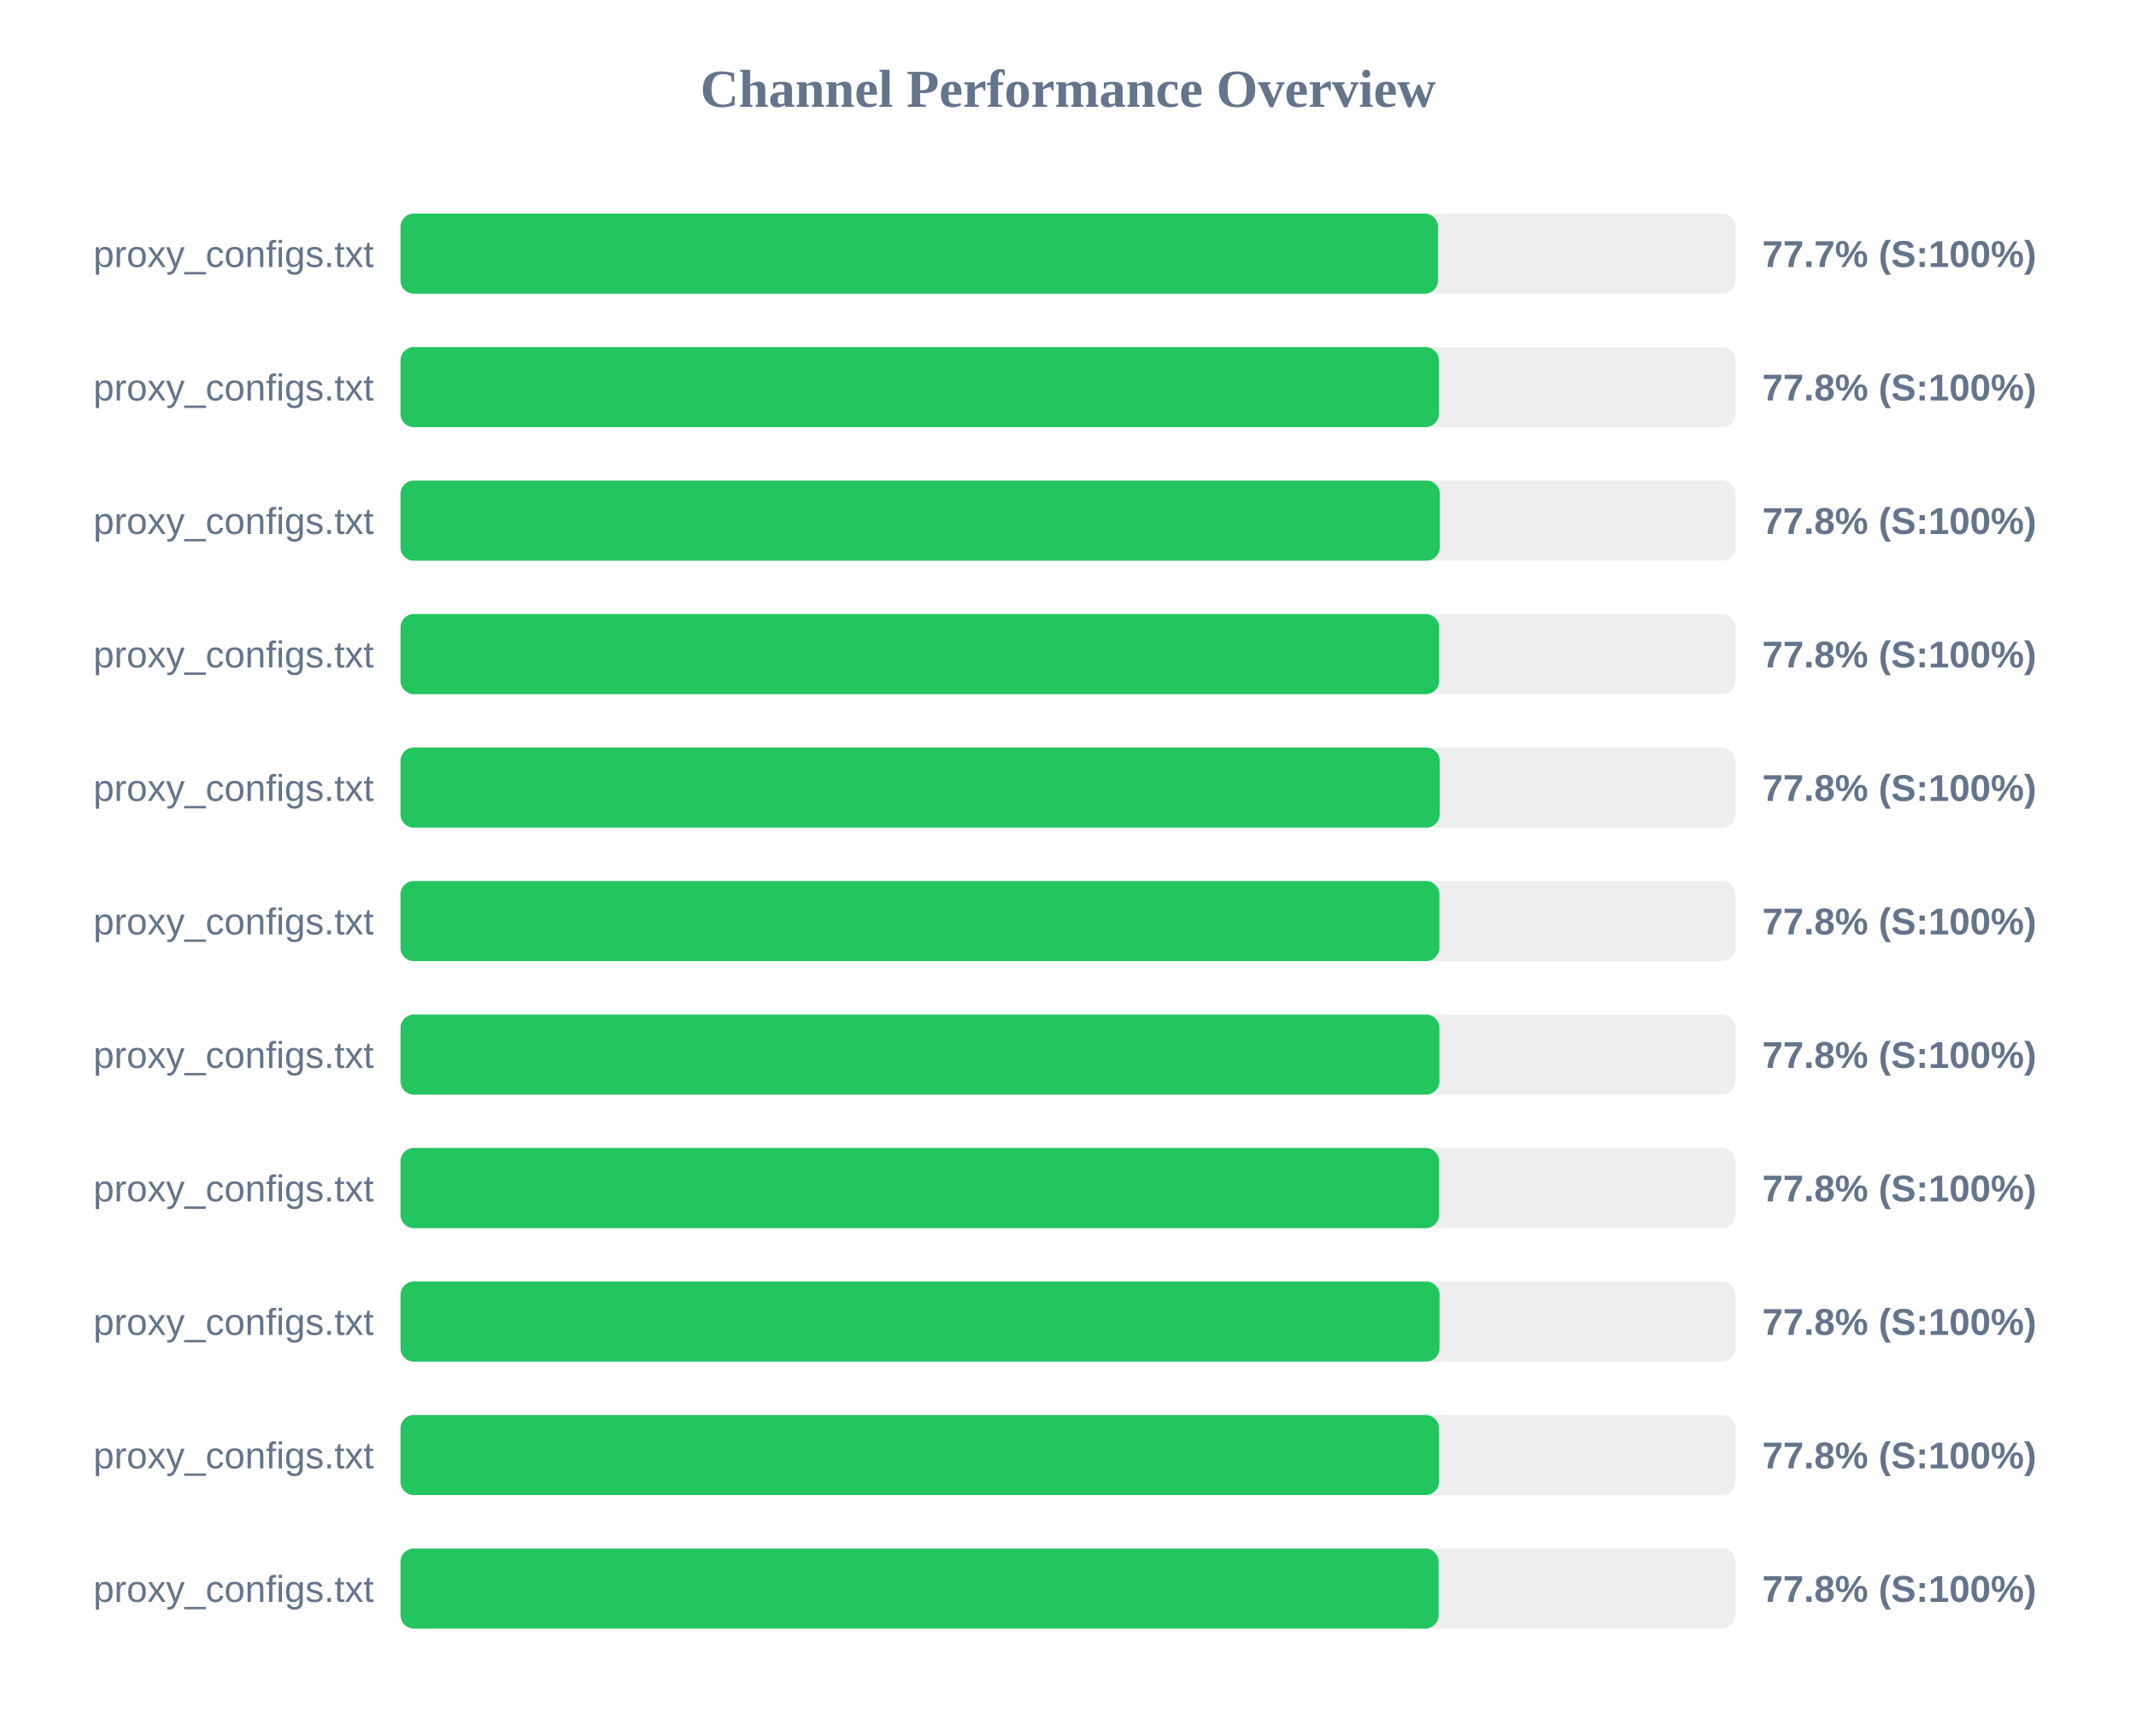
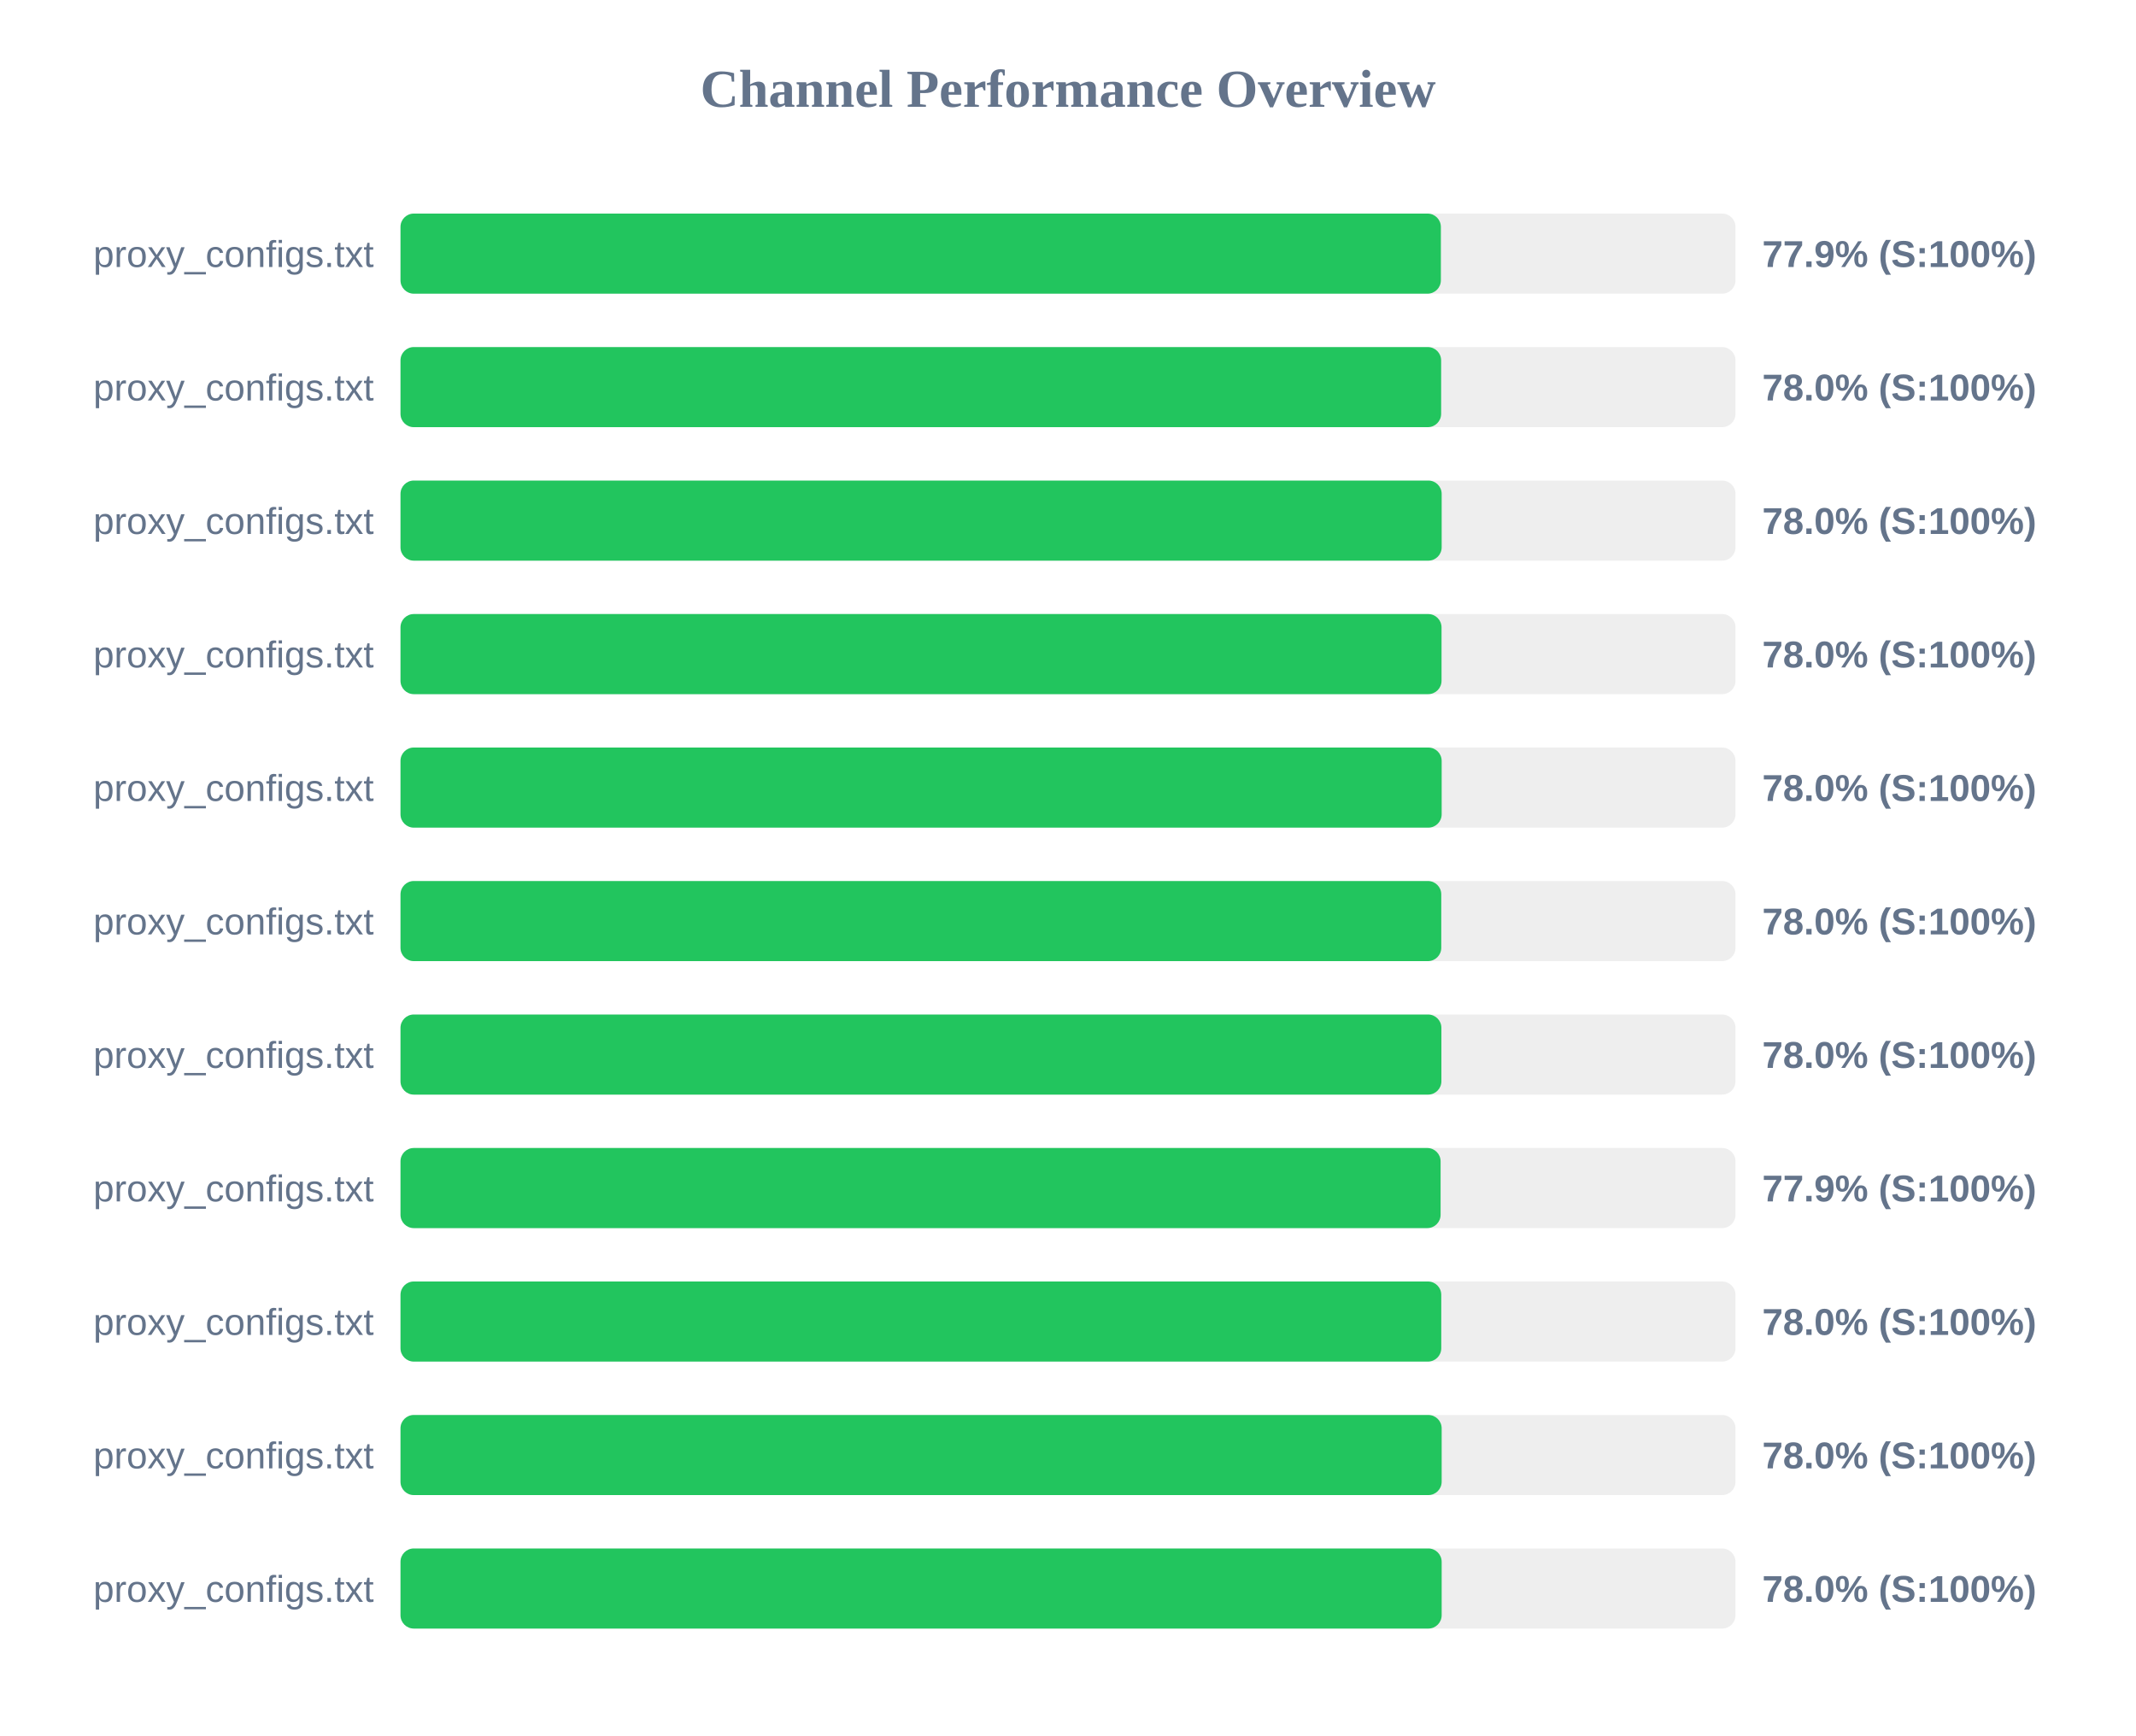
<svg xmlns="http://www.w3.org/2000/svg" width="800" height="650" version="1.1">
  <style>
        .row { font: 14px Arial; fill: #64748b; }
        .score { font: bold 14px Arial; fill: #64748b; }
    </style>
  <text x="400" y="40" text-anchor="middle" font-size="20px" font-weight="bold" fill="#64748b">Channel Performance Overview</text>
  <rect x="150" y="80" width="500" height="30" fill="#eee" rx="5" />
-   <rect x="150" y="80" width="388.6" height="30" fill="#22c55e" rx="5" />
+   <rect x="150" y="80" width="389.65" height="30" fill="#22c55e" rx="5" />
  <text x="140" y="100" text-anchor="end" class="row">proxy_configs.txt</text>
-   <text x="660" y="100" text-anchor="start" class="score">77.7% (S:100%)</text>
+   <text x="660" y="100" text-anchor="start" class="score">77.9% (S:100%)</text>
  <rect x="150" y="130" width="500" height="30" fill="#eee" rx="5" />
-   <rect x="150" y="130" width="388.9" height="30" fill="#22c55e" rx="5" />
+   <rect x="150" y="130" width="389.75" height="30" fill="#22c55e" rx="5" />
  <text x="140" y="150" text-anchor="end" class="row">proxy_configs.txt</text>
-   <text x="660" y="150" text-anchor="start" class="score">77.8% (S:100%)</text>
+   <text x="660" y="150" text-anchor="start" class="score">78.0% (S:100%)</text>
  <rect x="150" y="180" width="500" height="30" fill="#eee" rx="5" />
-   <rect x="150" y="180" width="389.25" height="30" fill="#22c55e" rx="5" />
+   <rect x="150" y="180" width="389.95" height="30" fill="#22c55e" rx="5" />
  <text x="140" y="200" text-anchor="end" class="row">proxy_configs.txt</text>
-   <text x="660" y="200" text-anchor="start" class="score">77.8% (S:100%)</text>
+   <text x="660" y="200" text-anchor="start" class="score">78.0% (S:100%)</text>
  <rect x="150" y="230" width="500" height="30" fill="#eee" rx="5" />
-   <rect x="150" y="230" width="389.0" height="30" fill="#22c55e" rx="5" />
+   <rect x="150" y="230" width="389.9" height="30" fill="#22c55e" rx="5" />
  <text x="140" y="250" text-anchor="end" class="row">proxy_configs.txt</text>
-   <text x="660" y="250" text-anchor="start" class="score">77.8% (S:100%)</text>
+   <text x="660" y="250" text-anchor="start" class="score">78.0% (S:100%)</text>
  <rect x="150" y="280" width="500" height="30" fill="#eee" rx="5" />
-   <rect x="150" y="280" width="389.2" height="30" fill="#22c55e" rx="5" />
+   <rect x="150" y="280" width="389.95" height="30" fill="#22c55e" rx="5" />
  <text x="140" y="300" text-anchor="end" class="row">proxy_configs.txt</text>
-   <text x="660" y="300" text-anchor="start" class="score">77.8% (S:100%)</text>
+   <text x="660" y="300" text-anchor="start" class="score">78.0% (S:100%)</text>
  <rect x="150" y="330" width="500" height="30" fill="#eee" rx="5" />
-   <rect x="150" y="330" width="389.1" height="30" fill="#22c55e" rx="5" />
+   <rect x="150" y="330" width="389.8" height="30" fill="#22c55e" rx="5" />
  <text x="140" y="350" text-anchor="end" class="row">proxy_configs.txt</text>
-   <text x="660" y="350" text-anchor="start" class="score">77.8% (S:100%)</text>
+   <text x="660" y="350" text-anchor="start" class="score">78.0% (S:100%)</text>
  <rect x="150" y="380" width="500" height="30" fill="#eee" rx="5" />
-   <rect x="150" y="380" width="389.1" height="30" fill="#22c55e" rx="5" />
+   <rect x="150" y="380" width="389.85" height="30" fill="#22c55e" rx="5" />
  <text x="140" y="400" text-anchor="end" class="row">proxy_configs.txt</text>
-   <text x="660" y="400" text-anchor="start" class="score">77.8% (S:100%)</text>
+   <text x="660" y="400" text-anchor="start" class="score">78.0% (S:100%)</text>
  <rect x="150" y="430" width="500" height="30" fill="#eee" rx="5" />
-   <rect x="150" y="430" width="389.0" height="30" fill="#22c55e" rx="5" />
+   <rect x="150" y="430" width="389.55" height="30" fill="#22c55e" rx="5" />
  <text x="140" y="450" text-anchor="end" class="row">proxy_configs.txt</text>
-   <text x="660" y="450" text-anchor="start" class="score">77.8% (S:100%)</text>
+   <text x="660" y="450" text-anchor="start" class="score">77.9% (S:100%)</text>
  <rect x="150" y="480" width="500" height="30" fill="#eee" rx="5" />
-   <rect x="150" y="480" width="389.15" height="30" fill="#22c55e" rx="5" />
+   <rect x="150" y="480" width="389.8" height="30" fill="#22c55e" rx="5" />
  <text x="140" y="500" text-anchor="end" class="row">proxy_configs.txt</text>
-   <text x="660" y="500" text-anchor="start" class="score">77.8% (S:100%)</text>
+   <text x="660" y="500" text-anchor="start" class="score">78.0% (S:100%)</text>
  <rect x="150" y="530" width="500" height="30" fill="#eee" rx="5" />
-   <rect x="150" y="530" width="388.95" height="30" fill="#22c55e" rx="5" />
+   <rect x="150" y="530" width="389.95" height="30" fill="#22c55e" rx="5" />
  <text x="140" y="550" text-anchor="end" class="row">proxy_configs.txt</text>
-   <text x="660" y="550" text-anchor="start" class="score">77.8% (S:100%)</text>
+   <text x="660" y="550" text-anchor="start" class="score">78.0% (S:100%)</text>
  <rect x="150" y="580" width="500" height="30" fill="#eee" rx="5" />
-   <rect x="150" y="580" width="388.8" height="30" fill="#22c55e" rx="5" />
+   <rect x="150" y="580" width="389.95" height="30" fill="#22c55e" rx="5" />
  <text x="140" y="600" text-anchor="end" class="row">proxy_configs.txt</text>
-   <text x="660" y="600" text-anchor="start" class="score">77.8% (S:100%)</text>
+   <text x="660" y="600" text-anchor="start" class="score">78.0% (S:100%)</text>
</svg>
